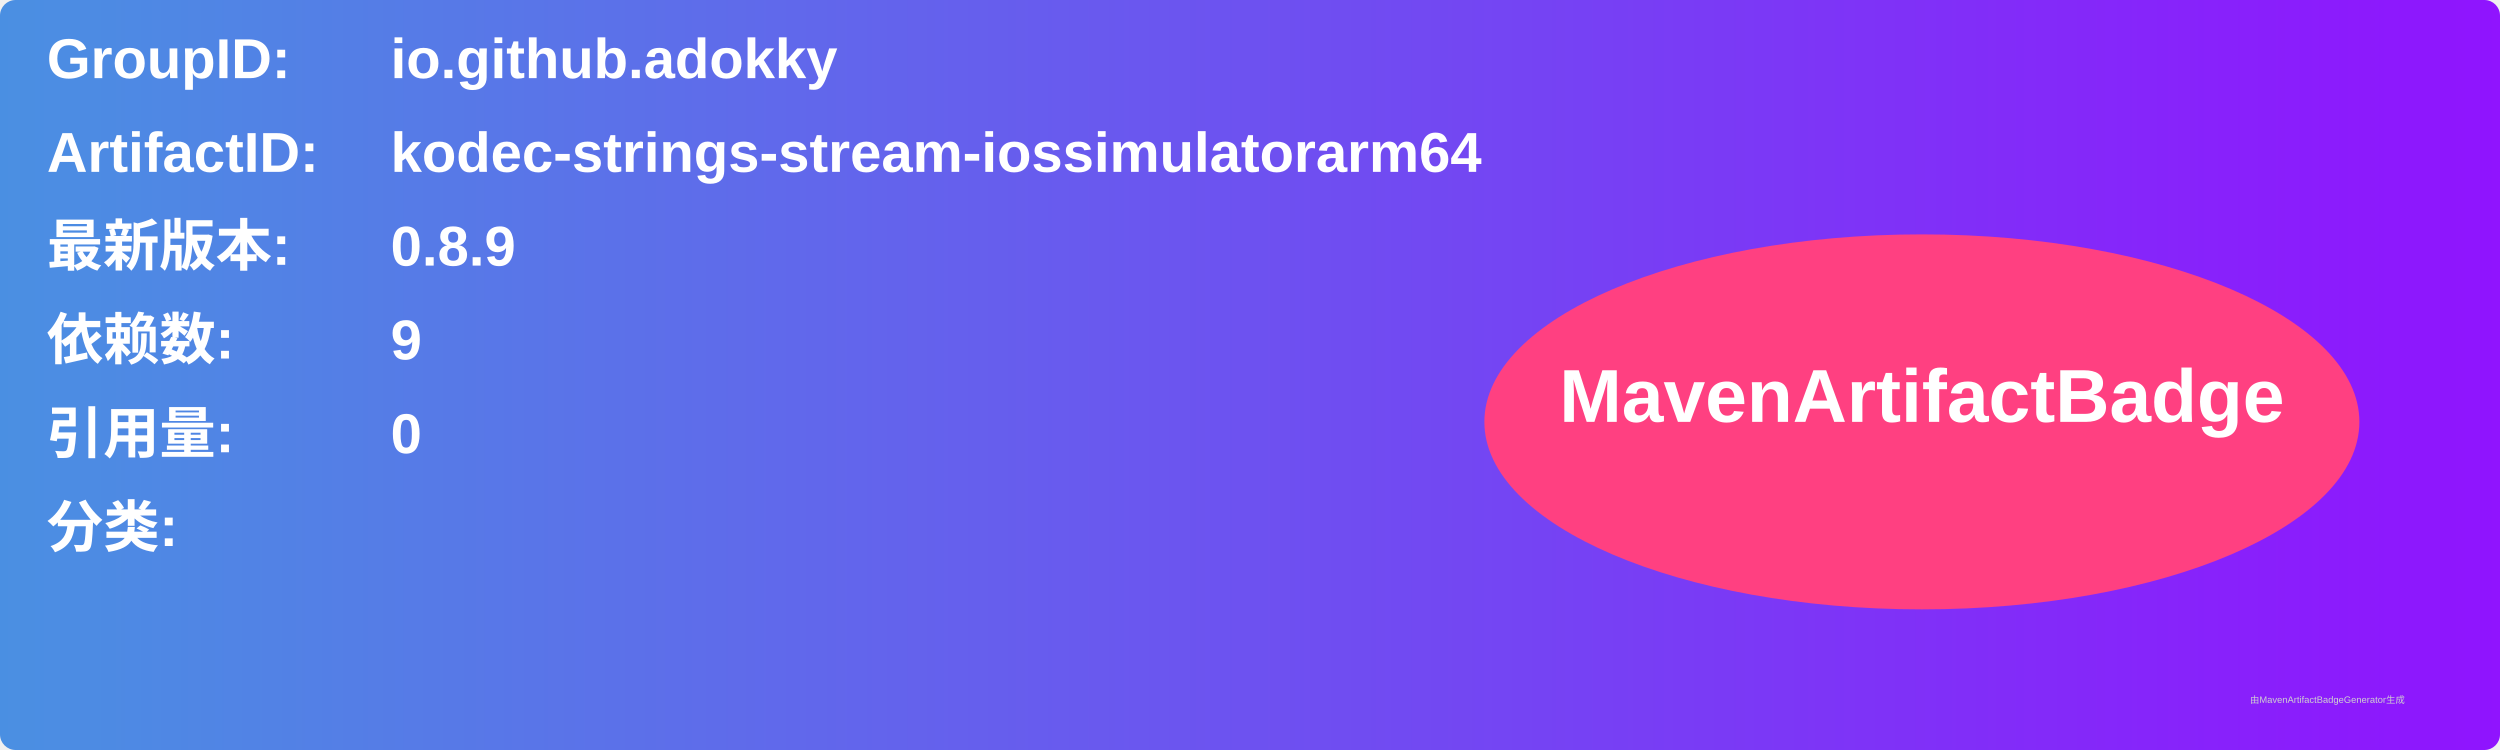
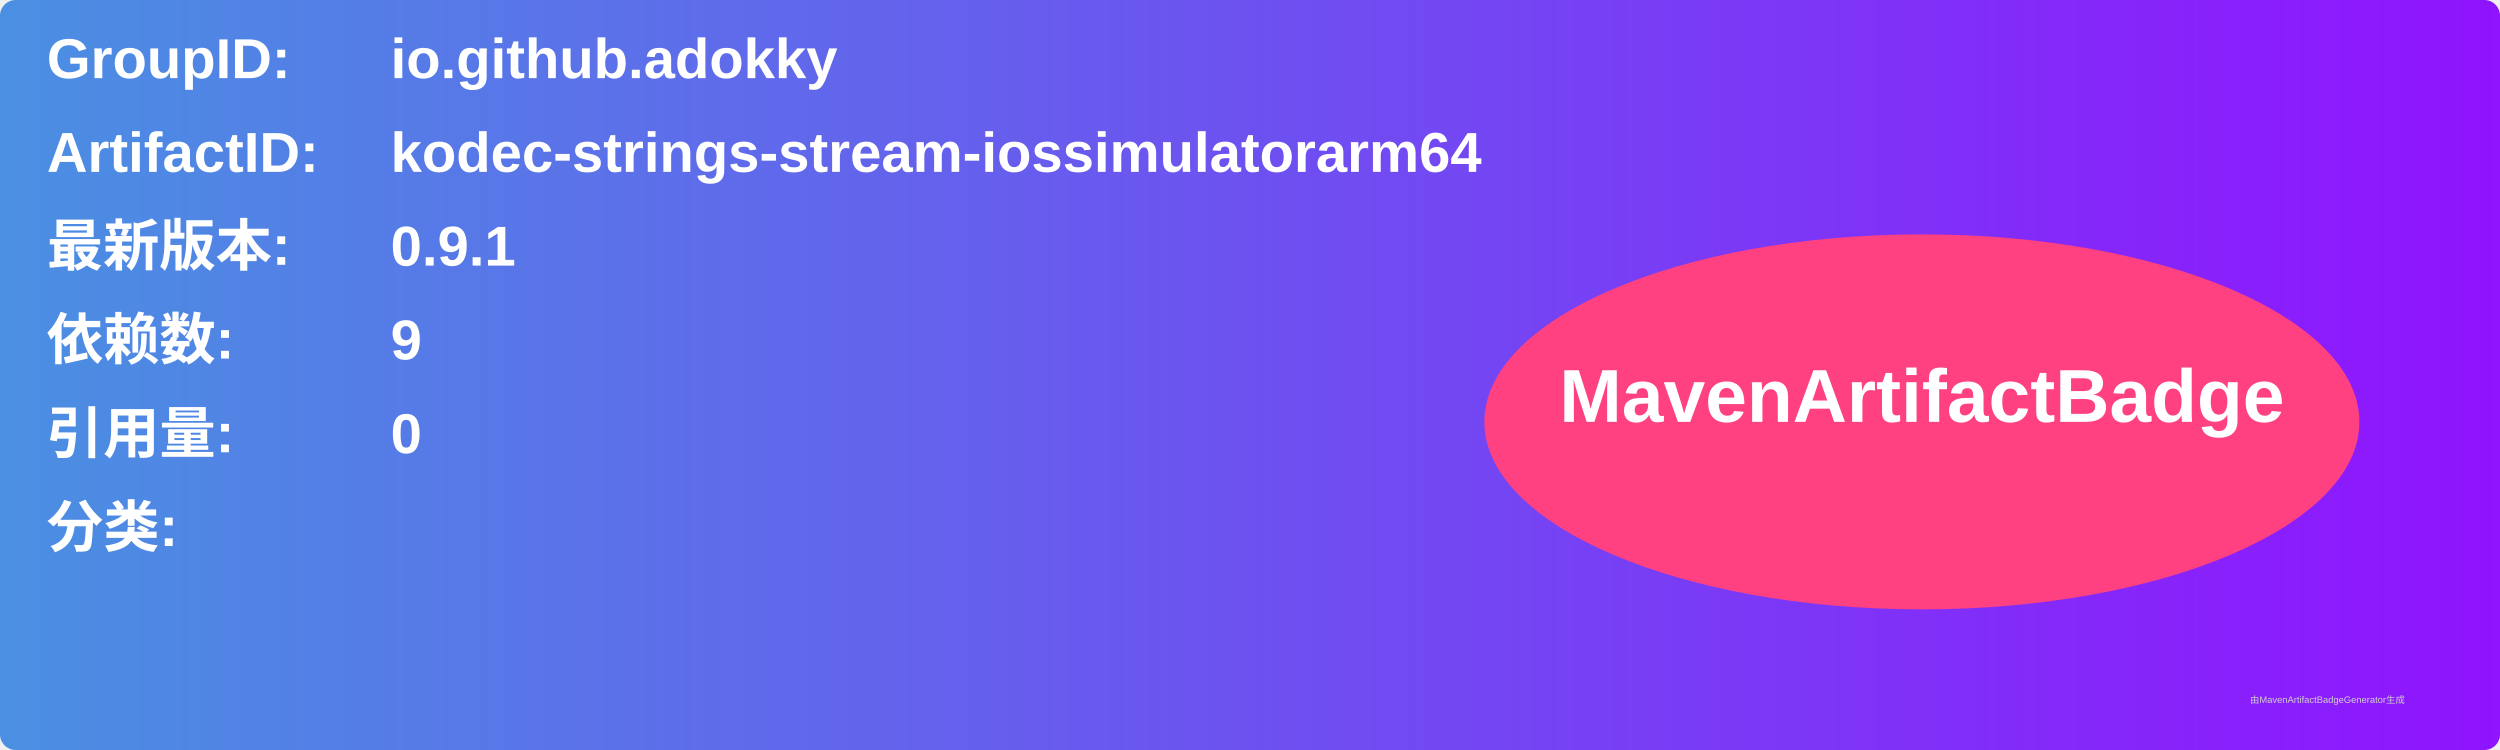
<svg xmlns="http://www.w3.org/2000/svg" width="800" height="240" viewBox="0 0 800 240">
  <linearGradient id="grad" x1="0%" y1="0%" x2="100%" y2="0%">
    <stop offset="0%" stop-color="#4a90e2" />
    <stop offset="100%" stop-color="#9013fe" />
  </linearGradient>
  <rect width="100%" height="100%" rx="5" ry="5" fill="url(#grad)" />
  <g transform="translate(15, 15)">
    <text x="0" y="10" font-family="Arial" font-size="18" fill="white" font-weight="bold" width="260">GroupID:</text>
    <text x="110" y="10" font-family="Arial" font-size="18" fill="white" font-weight="bold" width="460">io.github.adokky</text>
    <text x="0" y="40" font-family="Arial" font-size="18" fill="white" font-weight="bold" width="260">ArtifactID:</text>
    <text x="110" y="40" font-family="Arial" font-size="18" fill="white" font-weight="bold" width="460">kodec-strings-stream-iossimulatorarm64</text>
    <text x="0" y="70" font-family="Arial" font-size="18" fill="white" font-weight="bold">最新版本:</text>
    <text x="110" y="70" font-family="Arial" font-size="18" fill="white" font-weight="bold">
-       <tspan font-weight="bold">0.8.9</tspan>
+       <tspan font-weight="bold">0.9.1</tspan>
    </text>
    <text x="0" y="100" font-family="Arial" font-size="18" fill="white" font-weight="bold">依赖数: </text>
    <text x="110" y="100" font-family="Arial" font-size="18" fill="white">
      <tspan font-weight="bold">9</tspan>
    </text>
    <text x="0" y="130" font-family="Arial" font-size="18" fill="white" font-weight="bold">引用量: </text>
    <text x="110" y="130" font-family="Arial" font-size="18" fill="white">
      <tspan font-weight="bold">0</tspan>
    </text>
    <text x="0" y="160" font-family="Arial" font-size="18" fill="white" font-weight="bold">分类:</text>
    <text x="10" y="190" font-family="Arial" font-size="10" fill="white">
      <tspan font-weight="bold" />
    </text>
    <ellipse cx="600" cy="120" rx="140" ry="60" fill="#ff4081" />
    <text x="600" y="120" text-anchor="middle" font-family="Arial" font-size="24" fill="white" font-weight="bold">MavenArtifactBadge</text>
  </g>
  <text x="720" y="225" font-family="Arial" font-size="3" fill="#d0d0d0">由MavenArtifactBadgeGenerator生成</text>
</svg>
